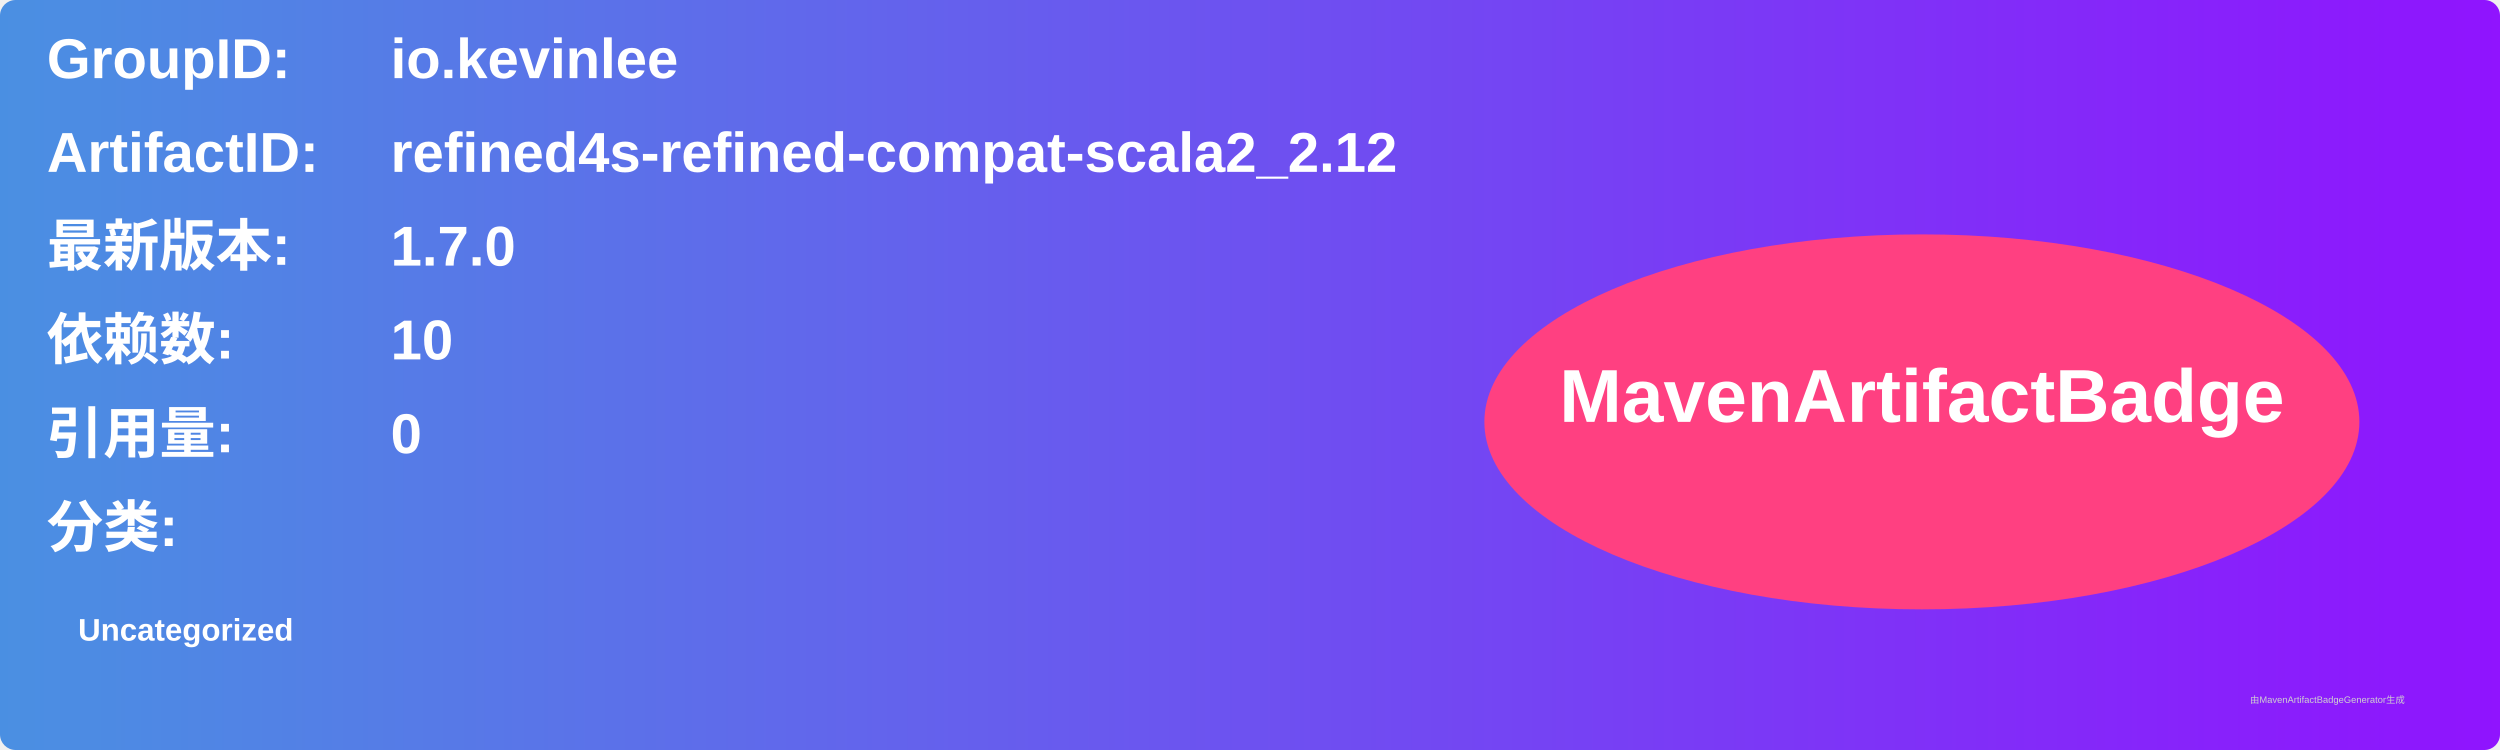
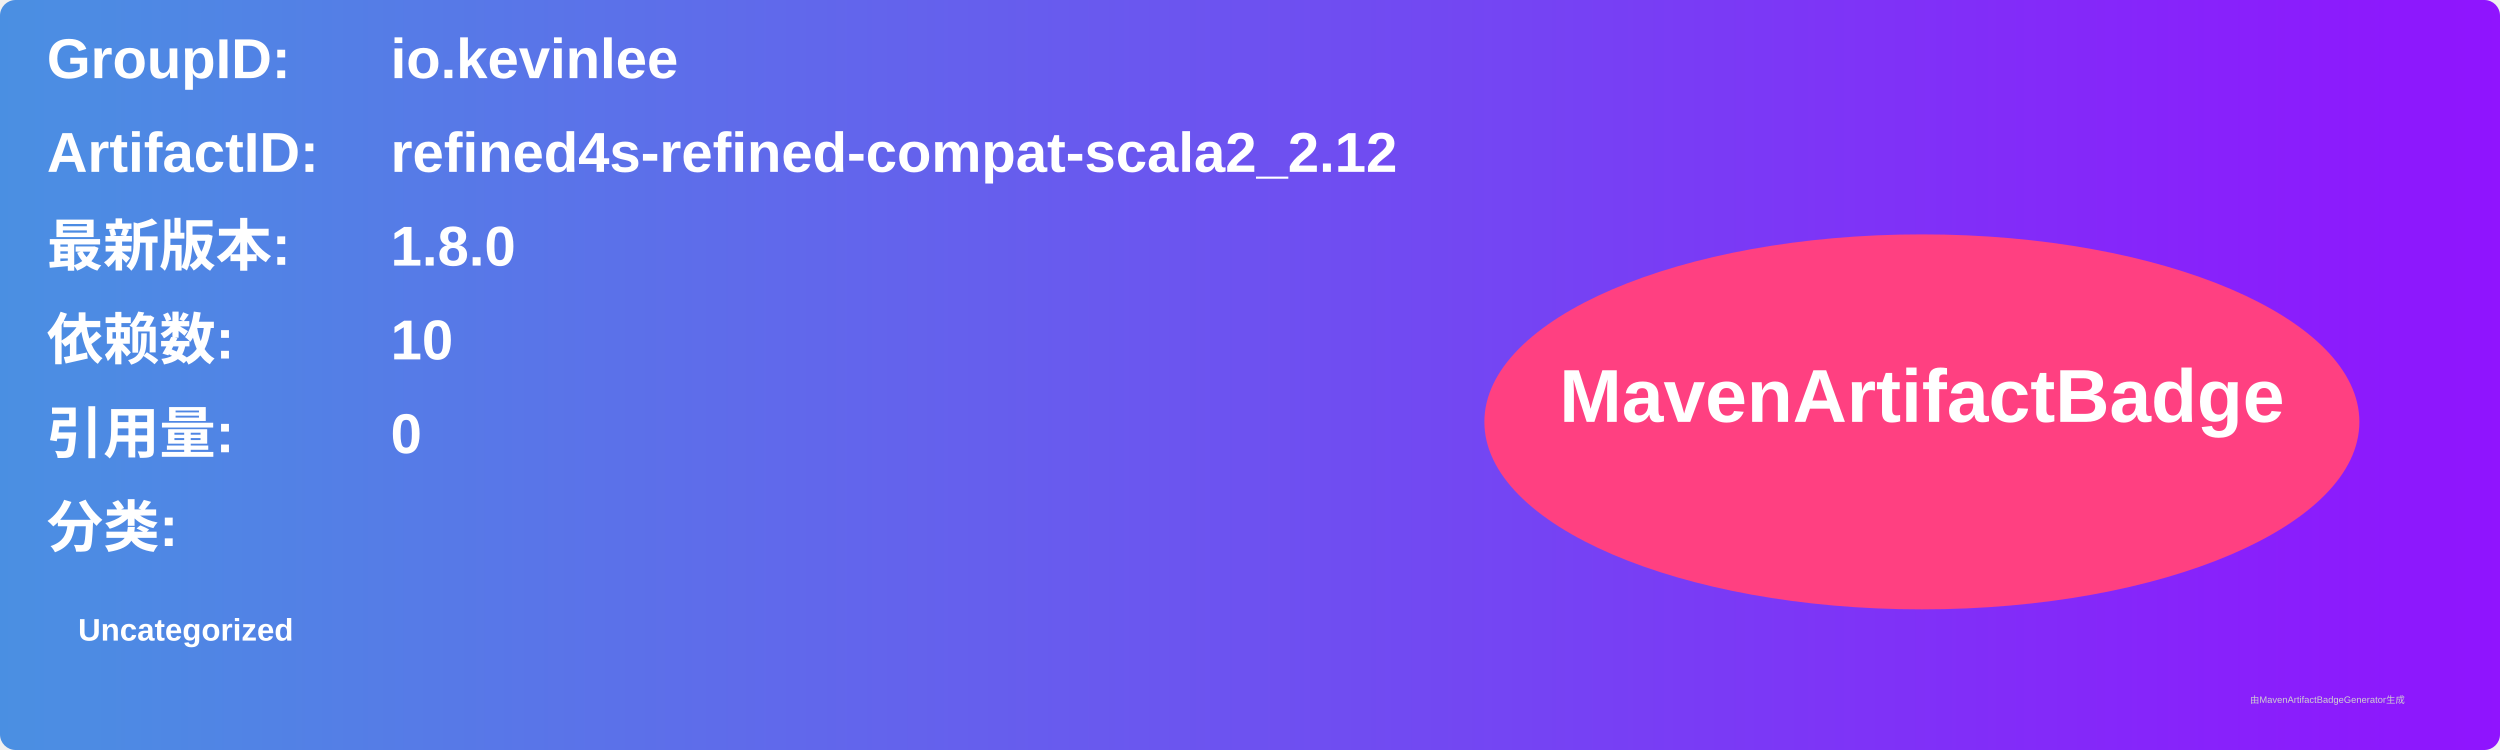
<svg xmlns="http://www.w3.org/2000/svg" width="800" height="240" viewBox="0 0 800 240">
  <linearGradient id="grad" x1="0%" y1="0%" x2="100%" y2="0%">
    <stop offset="0%" stop-color="#4a90e2" />
    <stop offset="100%" stop-color="#9013fe" />
  </linearGradient>
  <rect width="100%" height="100%" rx="5" ry="5" fill="url(#grad)" />
  <g transform="translate(15, 15)">
    <text x="0" y="10" font-family="Arial" font-size="18" fill="white" font-weight="bold" width="260">GroupID:</text>
    <text x="110" y="10" font-family="Arial" font-size="18" fill="white" font-weight="bold" width="460">io.kevinlee</text>
    <text x="0" y="40" font-family="Arial" font-size="18" fill="white" font-weight="bold" width="260">ArtifactID:</text>
    <text x="110" y="40" font-family="Arial" font-size="18" fill="white" font-weight="bold" width="460">refined4s-refined-compat-scala2_2.12</text>
    <text x="0" y="70" font-family="Arial" font-size="18" fill="white" font-weight="bold">最新版本:</text>
    <text x="110" y="70" font-family="Arial" font-size="18" fill="white" font-weight="bold">
-       <tspan font-weight="bold">1.7.0</tspan>
+       <tspan font-weight="bold">1.8.0</tspan>
    </text>
    <text x="0" y="100" font-family="Arial" font-size="18" fill="white" font-weight="bold">依赖数: </text>
    <text x="110" y="100" font-family="Arial" font-size="18" fill="white">
      <tspan font-weight="bold">10</tspan>
    </text>
    <text x="0" y="130" font-family="Arial" font-size="18" fill="white" font-weight="bold">引用量: </text>
    <text x="110" y="130" font-family="Arial" font-size="18" fill="white">
      <tspan font-weight="bold">0</tspan>
    </text>
    <text x="0" y="160" font-family="Arial" font-size="18" fill="white" font-weight="bold">分类:</text>
    <text x="10" y="190" font-family="Arial" font-size="10" fill="white">
      <tspan font-weight="bold">Uncategorized</tspan>
    </text>
    <ellipse cx="600" cy="120" rx="140" ry="60" fill="#ff4081" />
    <text x="600" y="120" text-anchor="middle" font-family="Arial" font-size="24" fill="white" font-weight="bold">MavenArtifactBadge</text>
  </g>
  <text x="720" y="225" font-family="Arial" font-size="3" fill="#d0d0d0">由MavenArtifactBadgeGenerator生成</text>
</svg>
